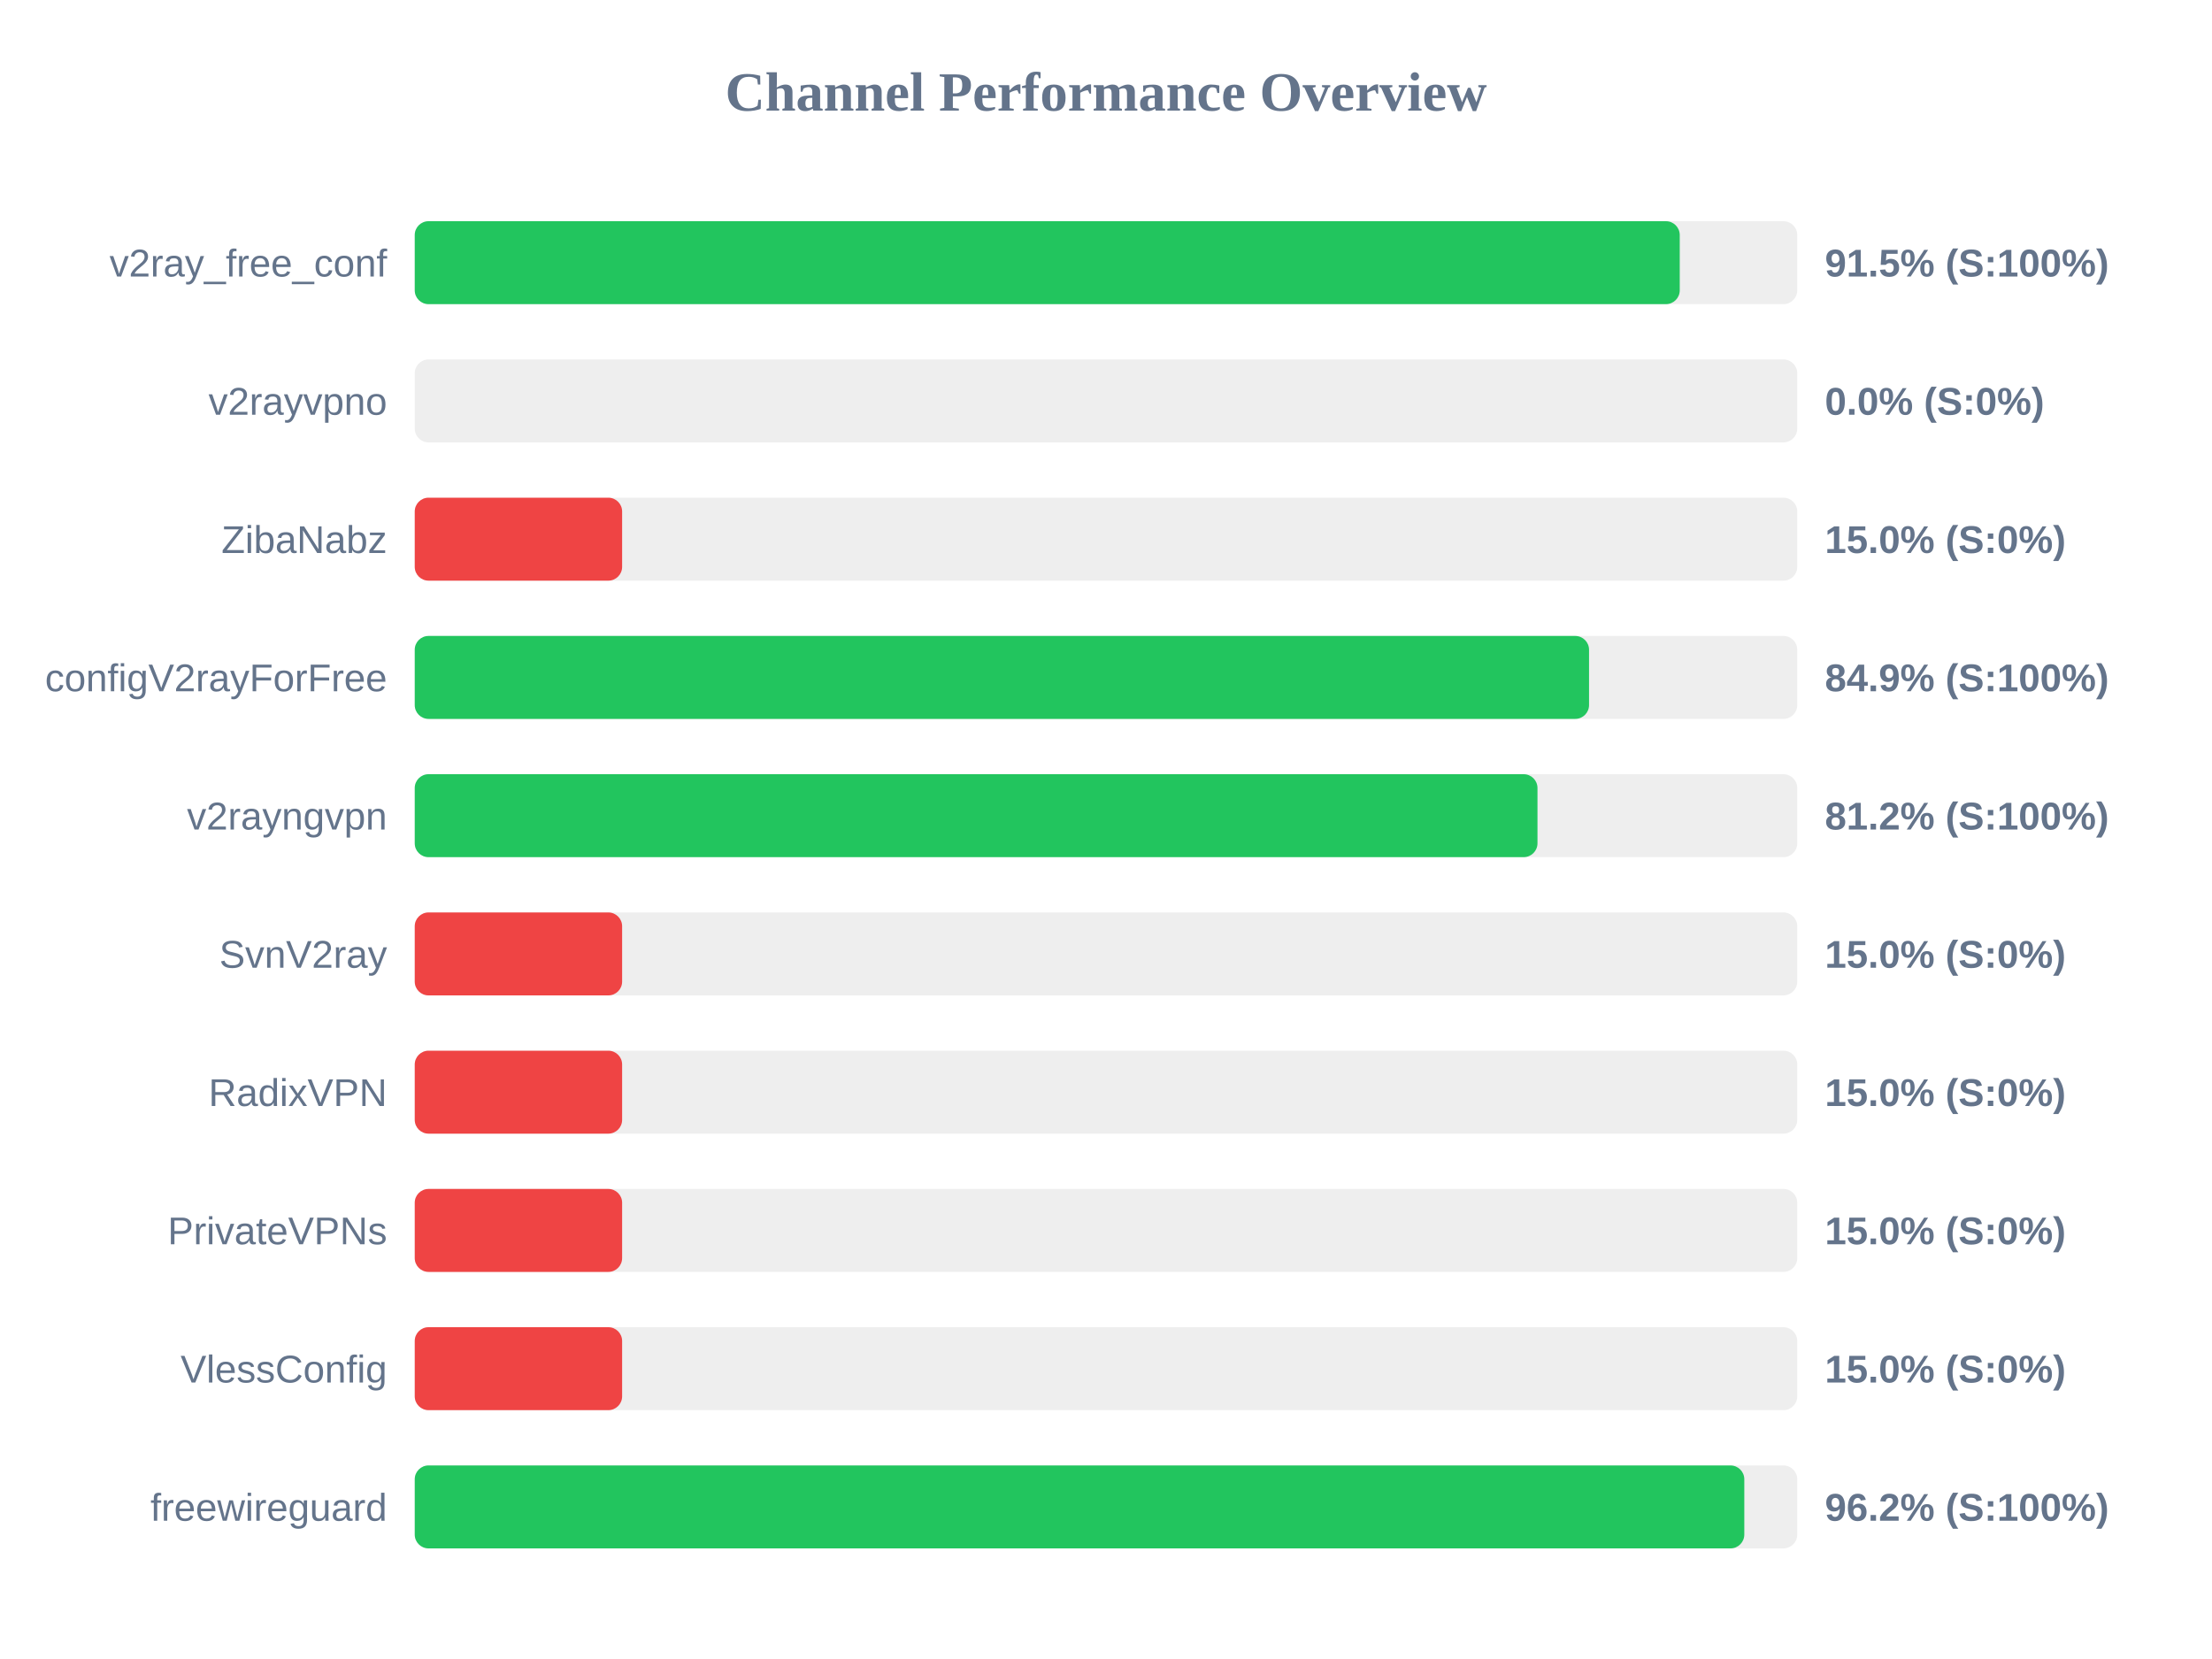
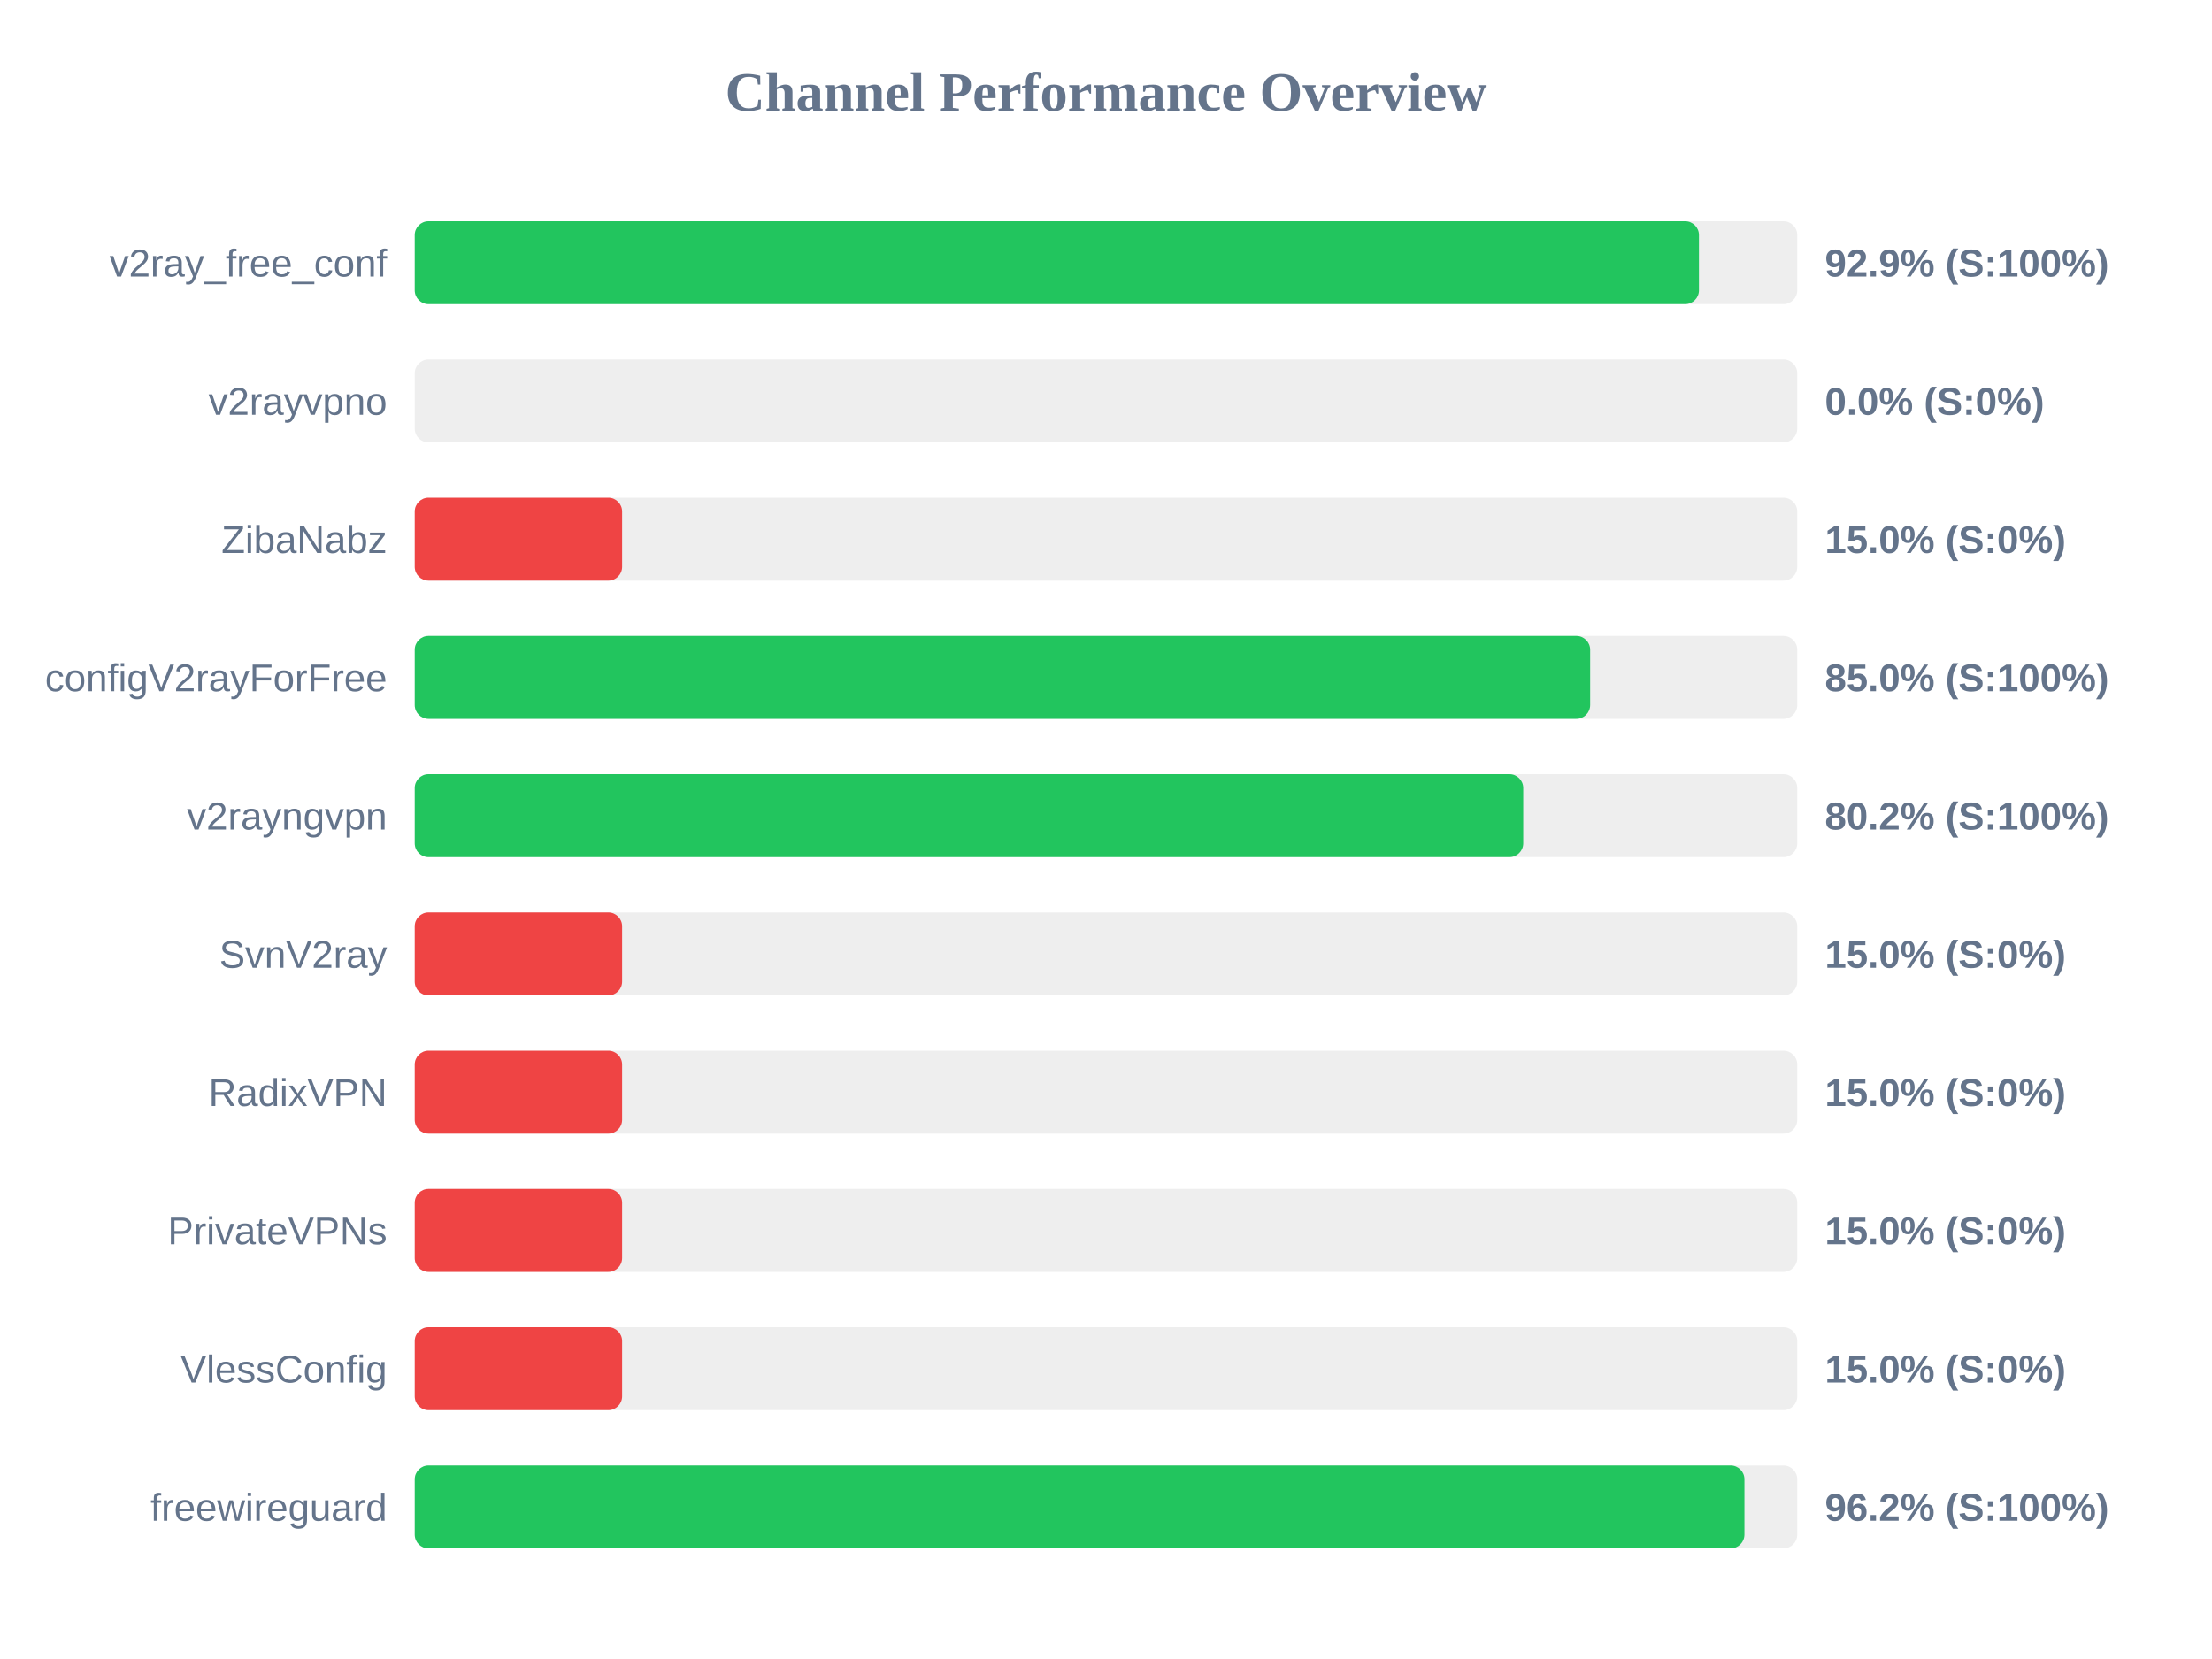
<svg xmlns="http://www.w3.org/2000/svg" width="800" height="600" version="1.1">
  <style>
        .row { font: 14px Arial; fill: #64748b; }
        .score { font: bold 14px Arial; fill: #64748b; }
    </style>
  <text x="400" y="40" text-anchor="middle" font-size="20px" font-weight="bold" fill="#64748b">Channel Performance Overview</text>
  <rect x="150" y="80" width="500" height="30" fill="#eee" rx="5" />
-   <rect x="150" y="80" width="457.5" height="30" fill="#22c55e" rx="5" />
+   <rect x="150" y="80" width="464.45" height="30" fill="#22c55e" rx="5" />
  <text x="140" y="100" text-anchor="end" class="row">v2ray_free_conf</text>
-   <text x="660" y="100" text-anchor="start" class="score">91.5% (S:100%)</text>
+   <text x="660" y="100" text-anchor="start" class="score">92.9% (S:100%)</text>
  <rect x="150" y="130" width="500" height="30" fill="#eee" rx="5" />
  <rect x="150" y="130" width="0.0" height="30" fill="#ef4444" rx="5" />
  <text x="140" y="150" text-anchor="end" class="row">v2rayvpno</text>
  <text x="660" y="150" text-anchor="start" class="score">0.0% (S:0%)</text>
  <rect x="150" y="180" width="500" height="30" fill="#eee" rx="5" />
  <rect x="150" y="180" width="75.0" height="30" fill="#ef4444" rx="5" />
  <text x="140" y="200" text-anchor="end" class="row">ZibaNabz</text>
  <text x="660" y="200" text-anchor="start" class="score">15.0% (S:0%)</text>
  <rect x="150" y="230" width="500" height="30" fill="#eee" rx="5" />
-   <rect x="150" y="230" width="424.7" height="30" fill="#22c55e" rx="5" />
+   <rect x="150" y="230" width="425.1" height="30" fill="#22c55e" rx="5" />
  <text x="140" y="250" text-anchor="end" class="row">configV2rayForFree</text>
-   <text x="660" y="250" text-anchor="start" class="score">84.9% (S:100%)</text>
+   <text x="660" y="250" text-anchor="start" class="score">85.0% (S:100%)</text>
  <rect x="150" y="280" width="500" height="30" fill="#eee" rx="5" />
-   <rect x="150" y="280" width="406.05" height="30" fill="#22c55e" rx="5" />
+   <rect x="150" y="280" width="400.9" height="30" fill="#22c55e" rx="5" />
  <text x="140" y="300" text-anchor="end" class="row">v2rayngvpn</text>
-   <text x="660" y="300" text-anchor="start" class="score">81.2% (S:100%)</text>
+   <text x="660" y="300" text-anchor="start" class="score">80.2% (S:100%)</text>
  <rect x="150" y="330" width="500" height="30" fill="#eee" rx="5" />
  <rect x="150" y="330" width="75.0" height="30" fill="#ef4444" rx="5" />
  <text x="140" y="350" text-anchor="end" class="row">SvnV2ray</text>
  <text x="660" y="350" text-anchor="start" class="score">15.0% (S:0%)</text>
  <rect x="150" y="380" width="500" height="30" fill="#eee" rx="5" />
  <rect x="150" y="380" width="75.0" height="30" fill="#ef4444" rx="5" />
  <text x="140" y="400" text-anchor="end" class="row">RadixVPN</text>
  <text x="660" y="400" text-anchor="start" class="score">15.0% (S:0%)</text>
  <rect x="150" y="430" width="500" height="30" fill="#eee" rx="5" />
  <rect x="150" y="430" width="75.0" height="30" fill="#ef4444" rx="5" />
  <text x="140" y="450" text-anchor="end" class="row">PrivateVPNs</text>
  <text x="660" y="450" text-anchor="start" class="score">15.0% (S:0%)</text>
  <rect x="150" y="480" width="500" height="30" fill="#eee" rx="5" />
  <rect x="150" y="480" width="75.0" height="30" fill="#ef4444" rx="5" />
  <text x="140" y="500" text-anchor="end" class="row">VlessConfig</text>
  <text x="660" y="500" text-anchor="start" class="score">15.0% (S:0%)</text>
  <rect x="150" y="530" width="500" height="30" fill="#eee" rx="5" />
-   <rect x="150" y="530" width="480.85" height="30" fill="#22c55e" rx="5" />
+   <rect x="150" y="530" width="480.9" height="30" fill="#22c55e" rx="5" />
  <text x="140" y="550" text-anchor="end" class="row">freewireguard</text>
  <text x="660" y="550" text-anchor="start" class="score">96.2% (S:100%)</text>
</svg>
